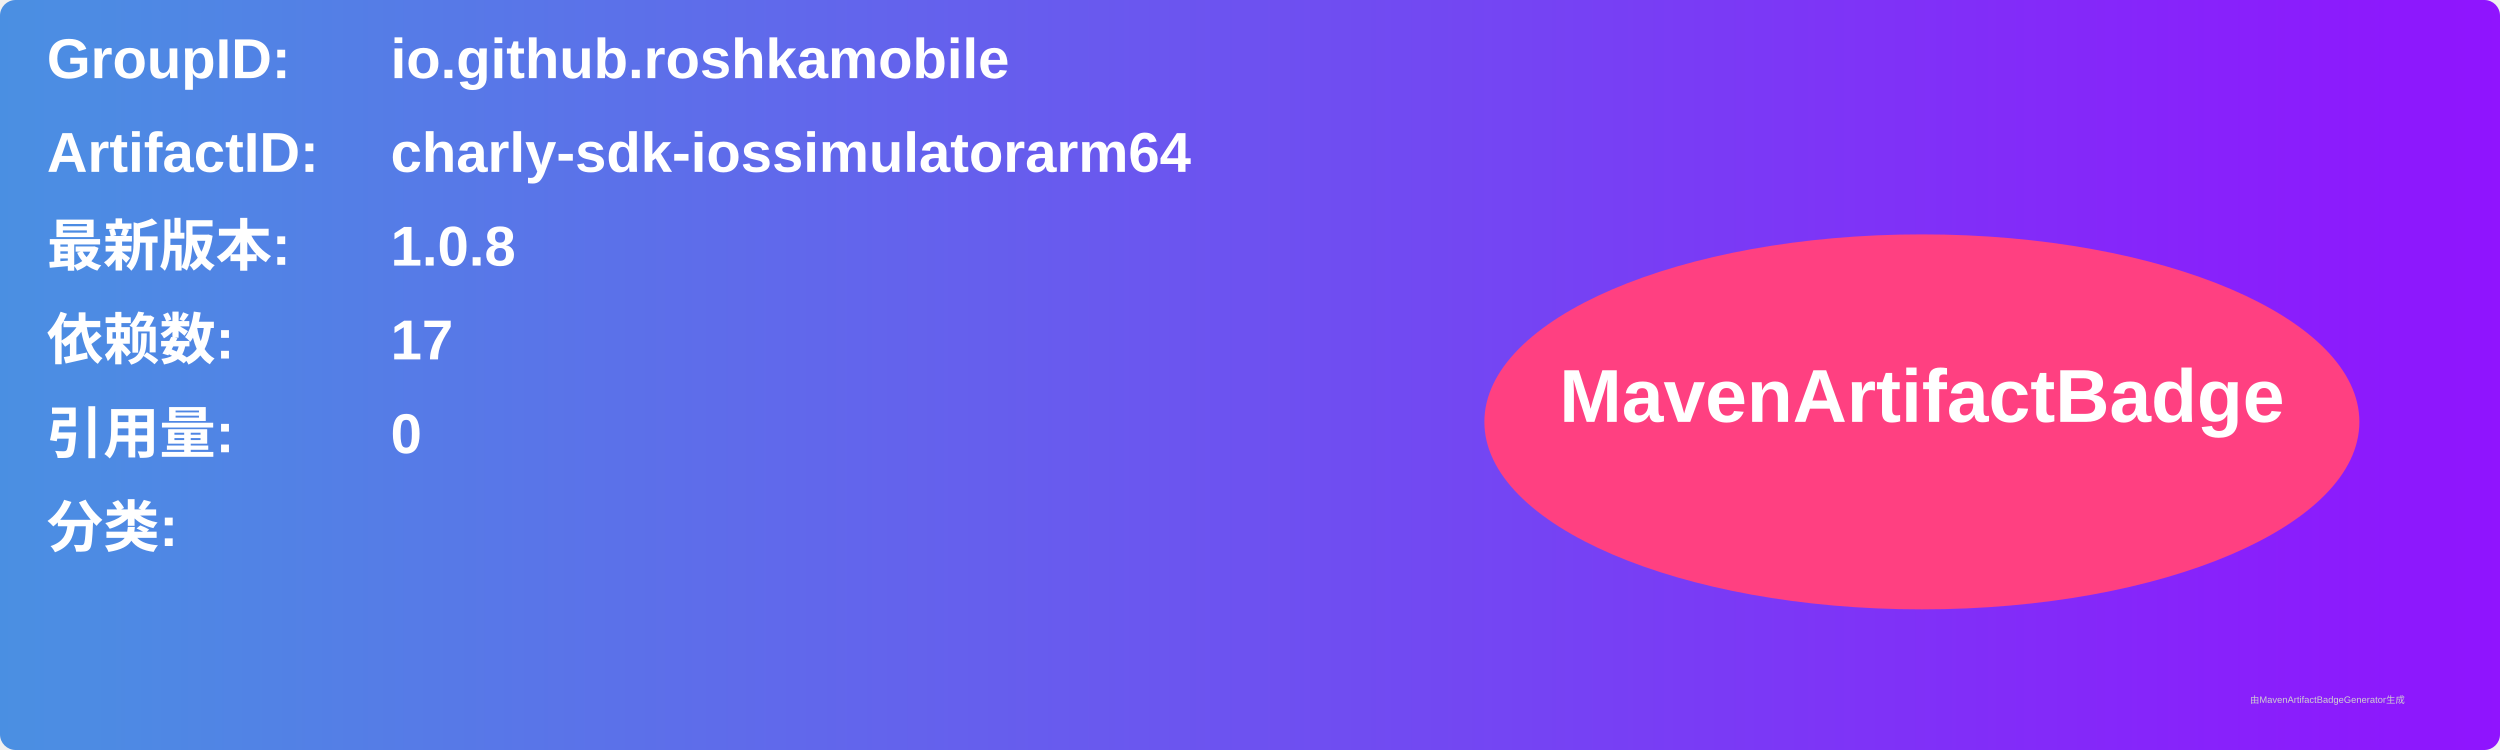
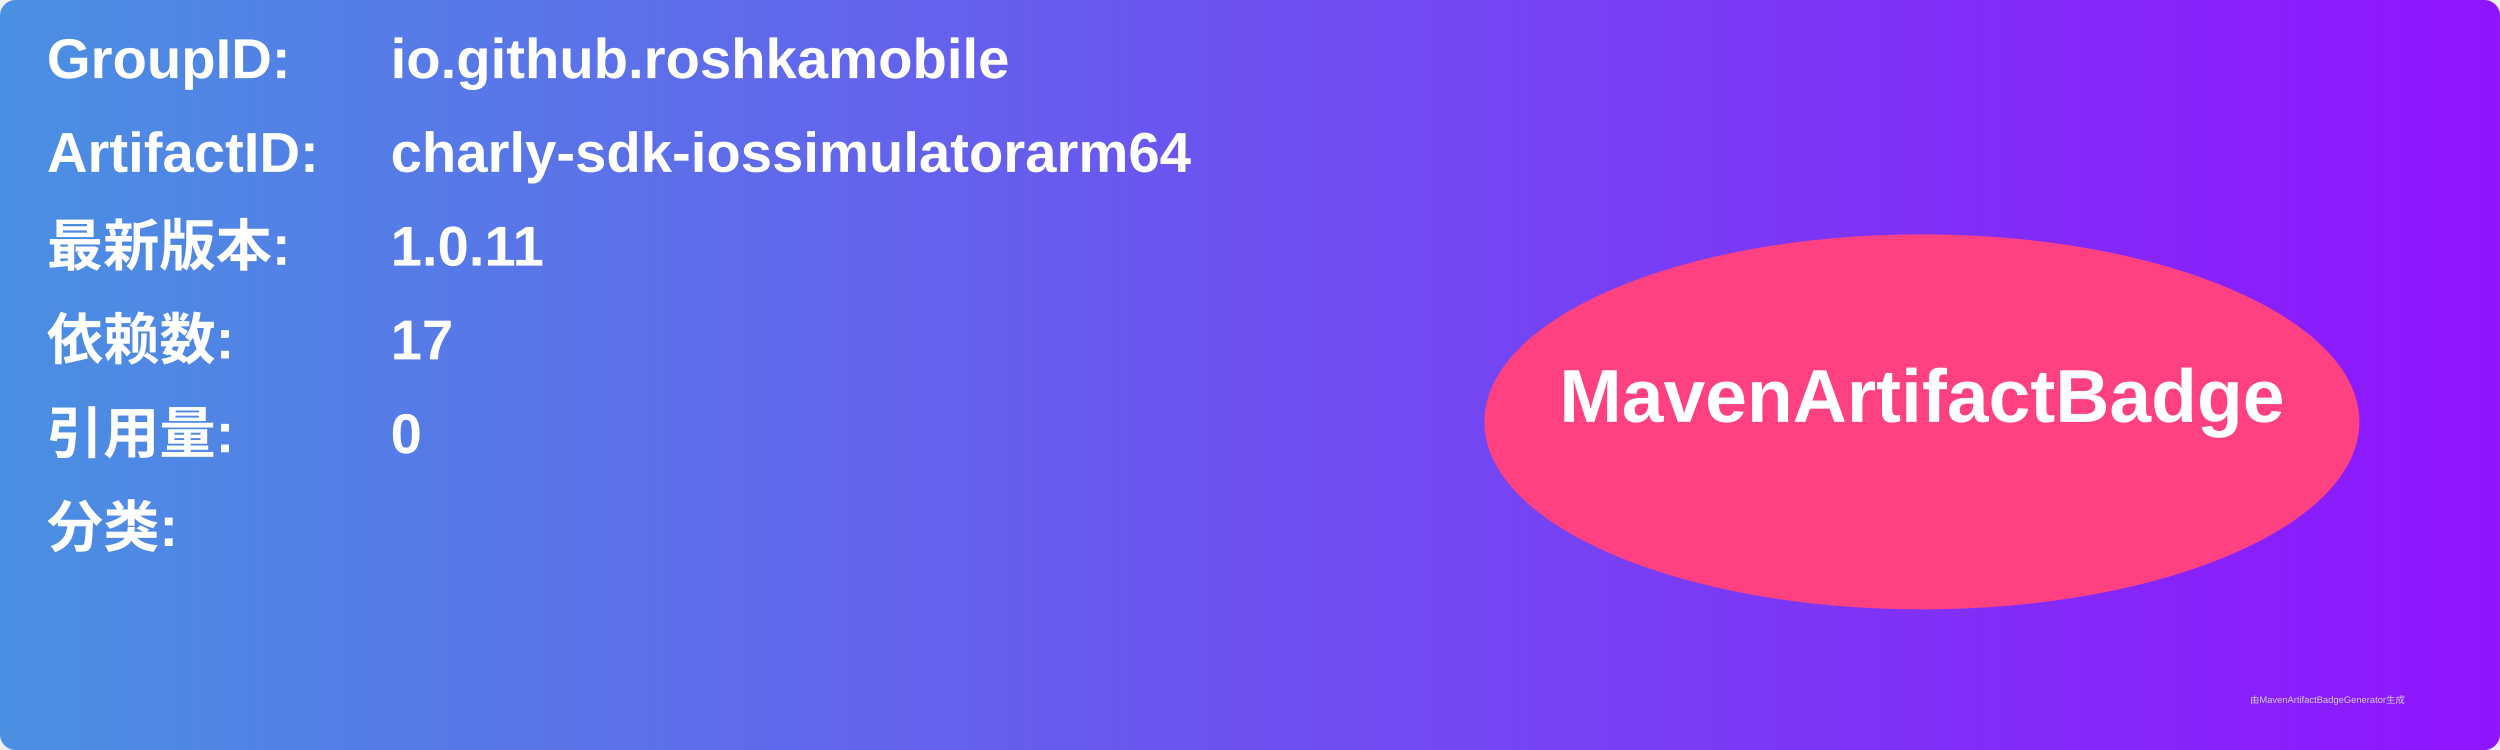
<svg xmlns="http://www.w3.org/2000/svg" width="800" height="240" viewBox="0 0 800 240">
  <linearGradient id="grad" x1="0%" y1="0%" x2="100%" y2="0%">
    <stop offset="0%" stop-color="#4a90e2" />
    <stop offset="100%" stop-color="#9013fe" />
  </linearGradient>
  <rect width="100%" height="100%" rx="5" ry="5" fill="url(#grad)" />
  <g transform="translate(15, 15)">
    <text x="0" y="10" font-family="Arial" font-size="18" fill="white" font-weight="bold" width="260">GroupID:</text>
    <text x="110" y="10" font-family="Arial" font-size="18" fill="white" font-weight="bold" width="460">io.github.roshkamobile</text>
    <text x="0" y="40" font-family="Arial" font-size="18" fill="white" font-weight="bold" width="260">ArtifactID:</text>
    <text x="110" y="40" font-family="Arial" font-size="18" fill="white" font-weight="bold" width="460">charly-sdk-iossimulatorarm64</text>
    <text x="0" y="70" font-family="Arial" font-size="18" fill="white" font-weight="bold">最新版本:</text>
    <text x="110" y="70" font-family="Arial" font-size="18" fill="white" font-weight="bold">
-       <tspan font-weight="bold">1.0.8</tspan>
+       <tspan font-weight="bold">1.0.11</tspan>
    </text>
    <text x="0" y="100" font-family="Arial" font-size="18" fill="white" font-weight="bold">依赖数: </text>
    <text x="110" y="100" font-family="Arial" font-size="18" fill="white">
      <tspan font-weight="bold">17</tspan>
    </text>
    <text x="0" y="130" font-family="Arial" font-size="18" fill="white" font-weight="bold">引用量: </text>
    <text x="110" y="130" font-family="Arial" font-size="18" fill="white">
      <tspan font-weight="bold">0</tspan>
    </text>
    <text x="0" y="160" font-family="Arial" font-size="18" fill="white" font-weight="bold">分类:</text>
    <text x="10" y="190" font-family="Arial" font-size="10" fill="white">
      <tspan font-weight="bold" />
    </text>
    <ellipse cx="600" cy="120" rx="140" ry="60" fill="#ff4081" />
    <text x="600" y="120" text-anchor="middle" font-family="Arial" font-size="24" fill="white" font-weight="bold">MavenArtifactBadge</text>
  </g>
  <text x="720" y="225" font-family="Arial" font-size="3" fill="#d0d0d0">由MavenArtifactBadgeGenerator生成</text>
</svg>
